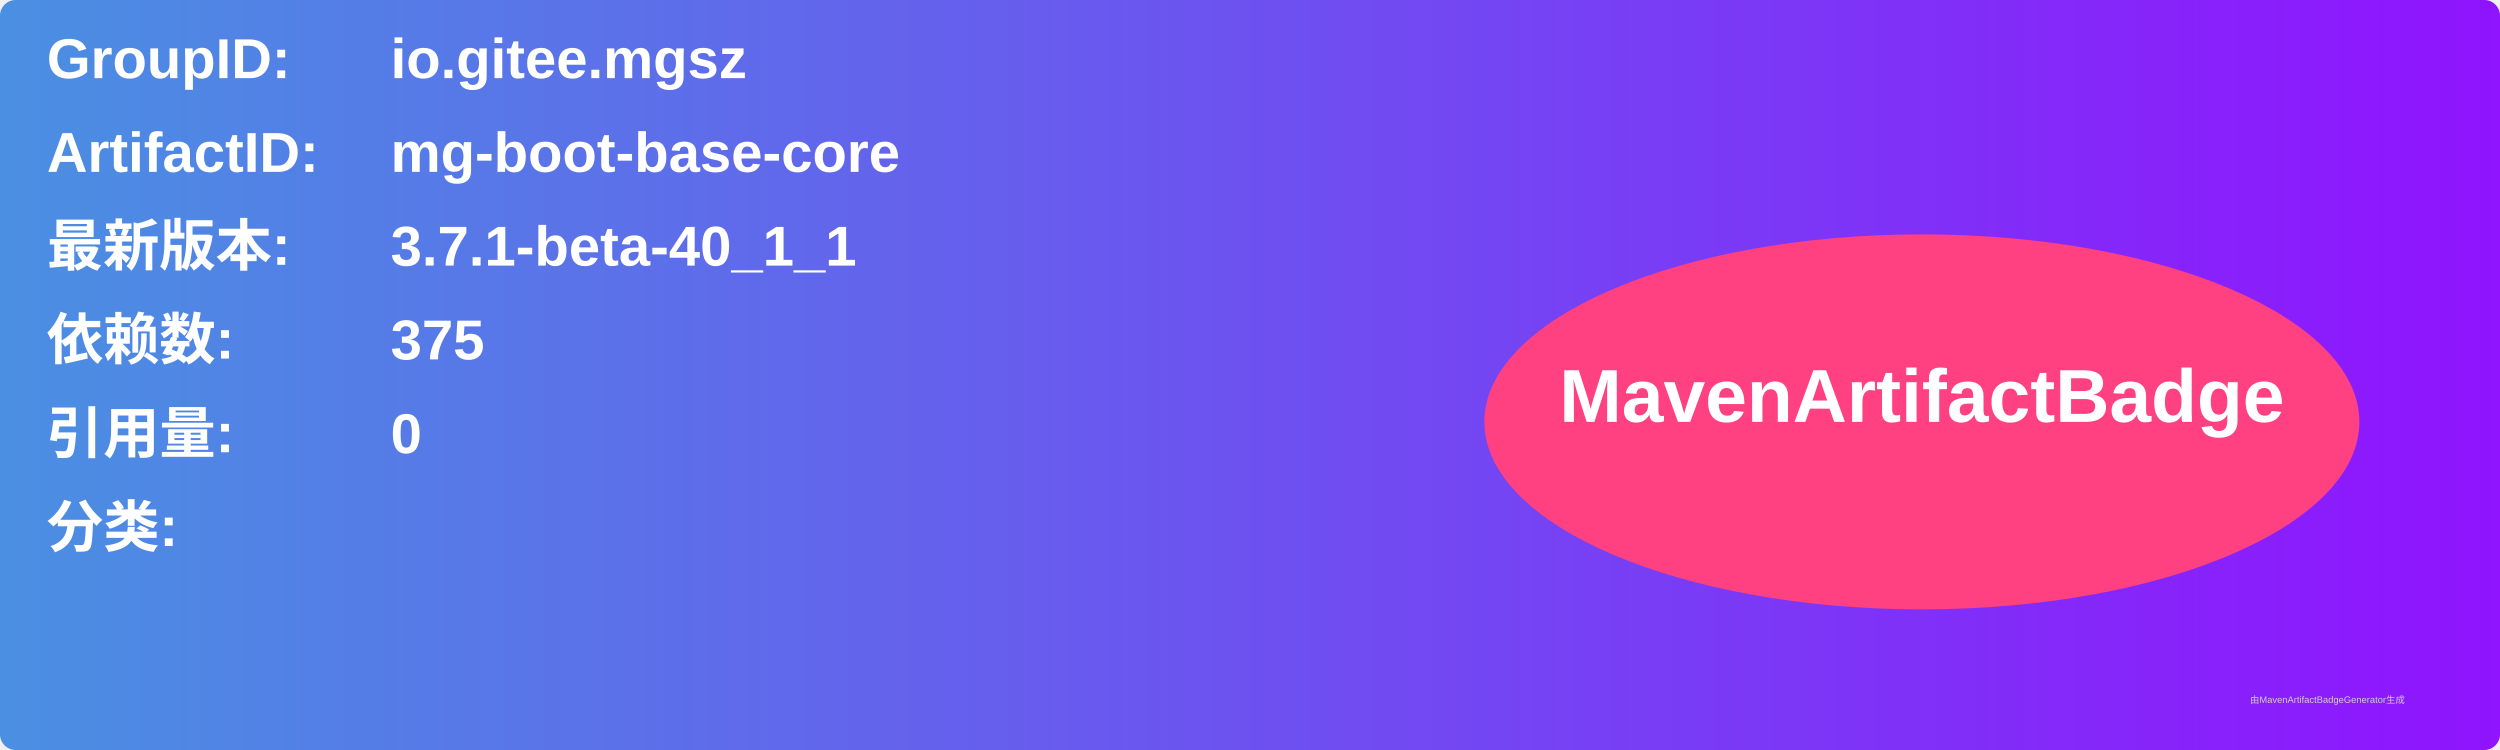
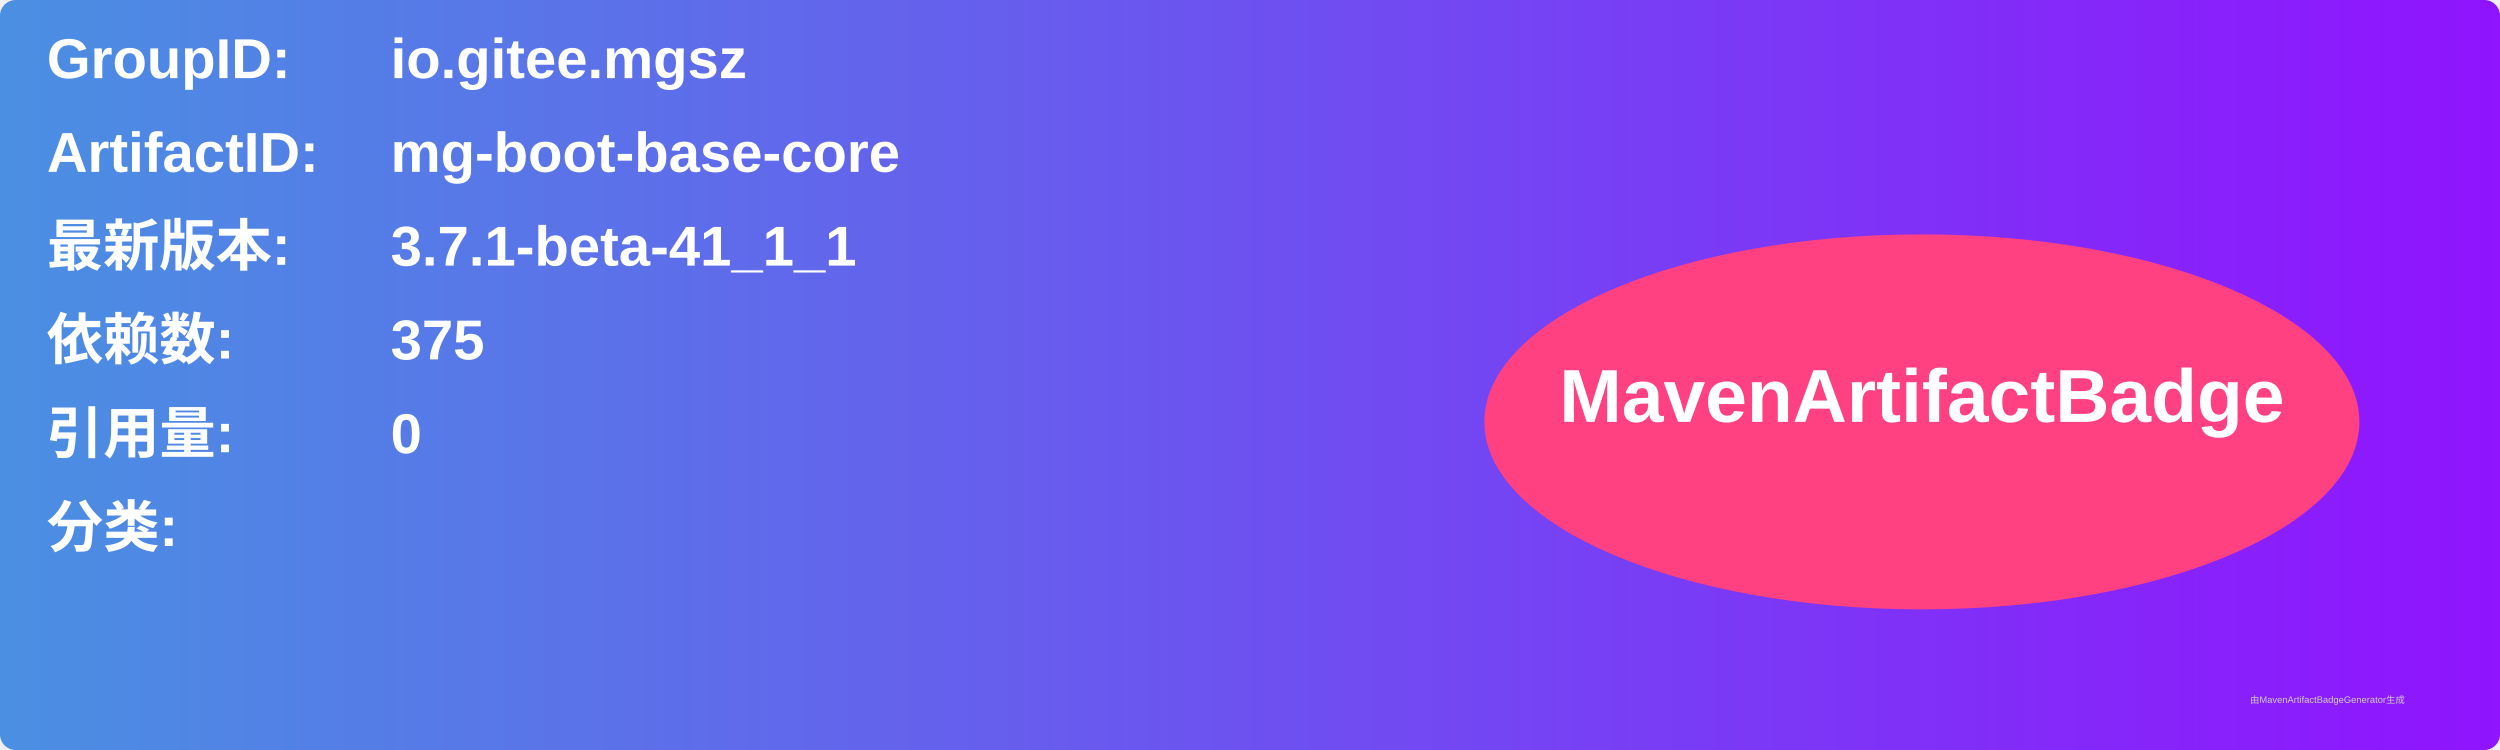
<svg xmlns="http://www.w3.org/2000/svg" width="800" height="240" viewBox="0 0 800 240">
  <linearGradient id="grad" x1="0%" y1="0%" x2="100%" y2="0%">
    <stop offset="0%" stop-color="#4a90e2" />
    <stop offset="100%" stop-color="#9013fe" />
  </linearGradient>
  <rect width="100%" height="100%" rx="5" ry="5" fill="url(#grad)" />
  <g transform="translate(15, 15)">
    <text x="0" y="10" font-family="Arial" font-size="18" fill="white" font-weight="bold" width="260">GroupID:</text>
    <text x="110" y="10" font-family="Arial" font-size="18" fill="white" font-weight="bold" width="460">io.gitee.mgsz</text>
    <text x="0" y="40" font-family="Arial" font-size="18" fill="white" font-weight="bold" width="260">ArtifactID:</text>
    <text x="110" y="40" font-family="Arial" font-size="18" fill="white" font-weight="bold" width="460">mg-boot-base-core</text>
    <text x="0" y="70" font-family="Arial" font-size="18" fill="white" font-weight="bold">最新版本:</text>
    <text x="110" y="70" font-family="Arial" font-size="18" fill="white" font-weight="bold">
-       <tspan font-weight="bold">3.7.1-beta-40_1_1</tspan>
+       <tspan font-weight="bold">3.7.1-beta-41_1_1</tspan>
    </text>
    <text x="0" y="100" font-family="Arial" font-size="18" fill="white" font-weight="bold">依赖数: </text>
    <text x="110" y="100" font-family="Arial" font-size="18" fill="white">
      <tspan font-weight="bold">375</tspan>
    </text>
    <text x="0" y="130" font-family="Arial" font-size="18" fill="white" font-weight="bold">引用量: </text>
    <text x="110" y="130" font-family="Arial" font-size="18" fill="white">
      <tspan font-weight="bold">0</tspan>
    </text>
    <text x="0" y="160" font-family="Arial" font-size="18" fill="white" font-weight="bold">分类:</text>
    <text x="10" y="190" font-family="Arial" font-size="10" fill="white">
      <tspan font-weight="bold" />
    </text>
    <ellipse cx="600" cy="120" rx="140" ry="60" fill="#ff4081" />
    <text x="600" y="120" text-anchor="middle" font-family="Arial" font-size="24" fill="white" font-weight="bold">MavenArtifactBadge</text>
  </g>
  <text x="720" y="225" font-family="Arial" font-size="3" fill="#d0d0d0">由MavenArtifactBadgeGenerator生成</text>
</svg>
